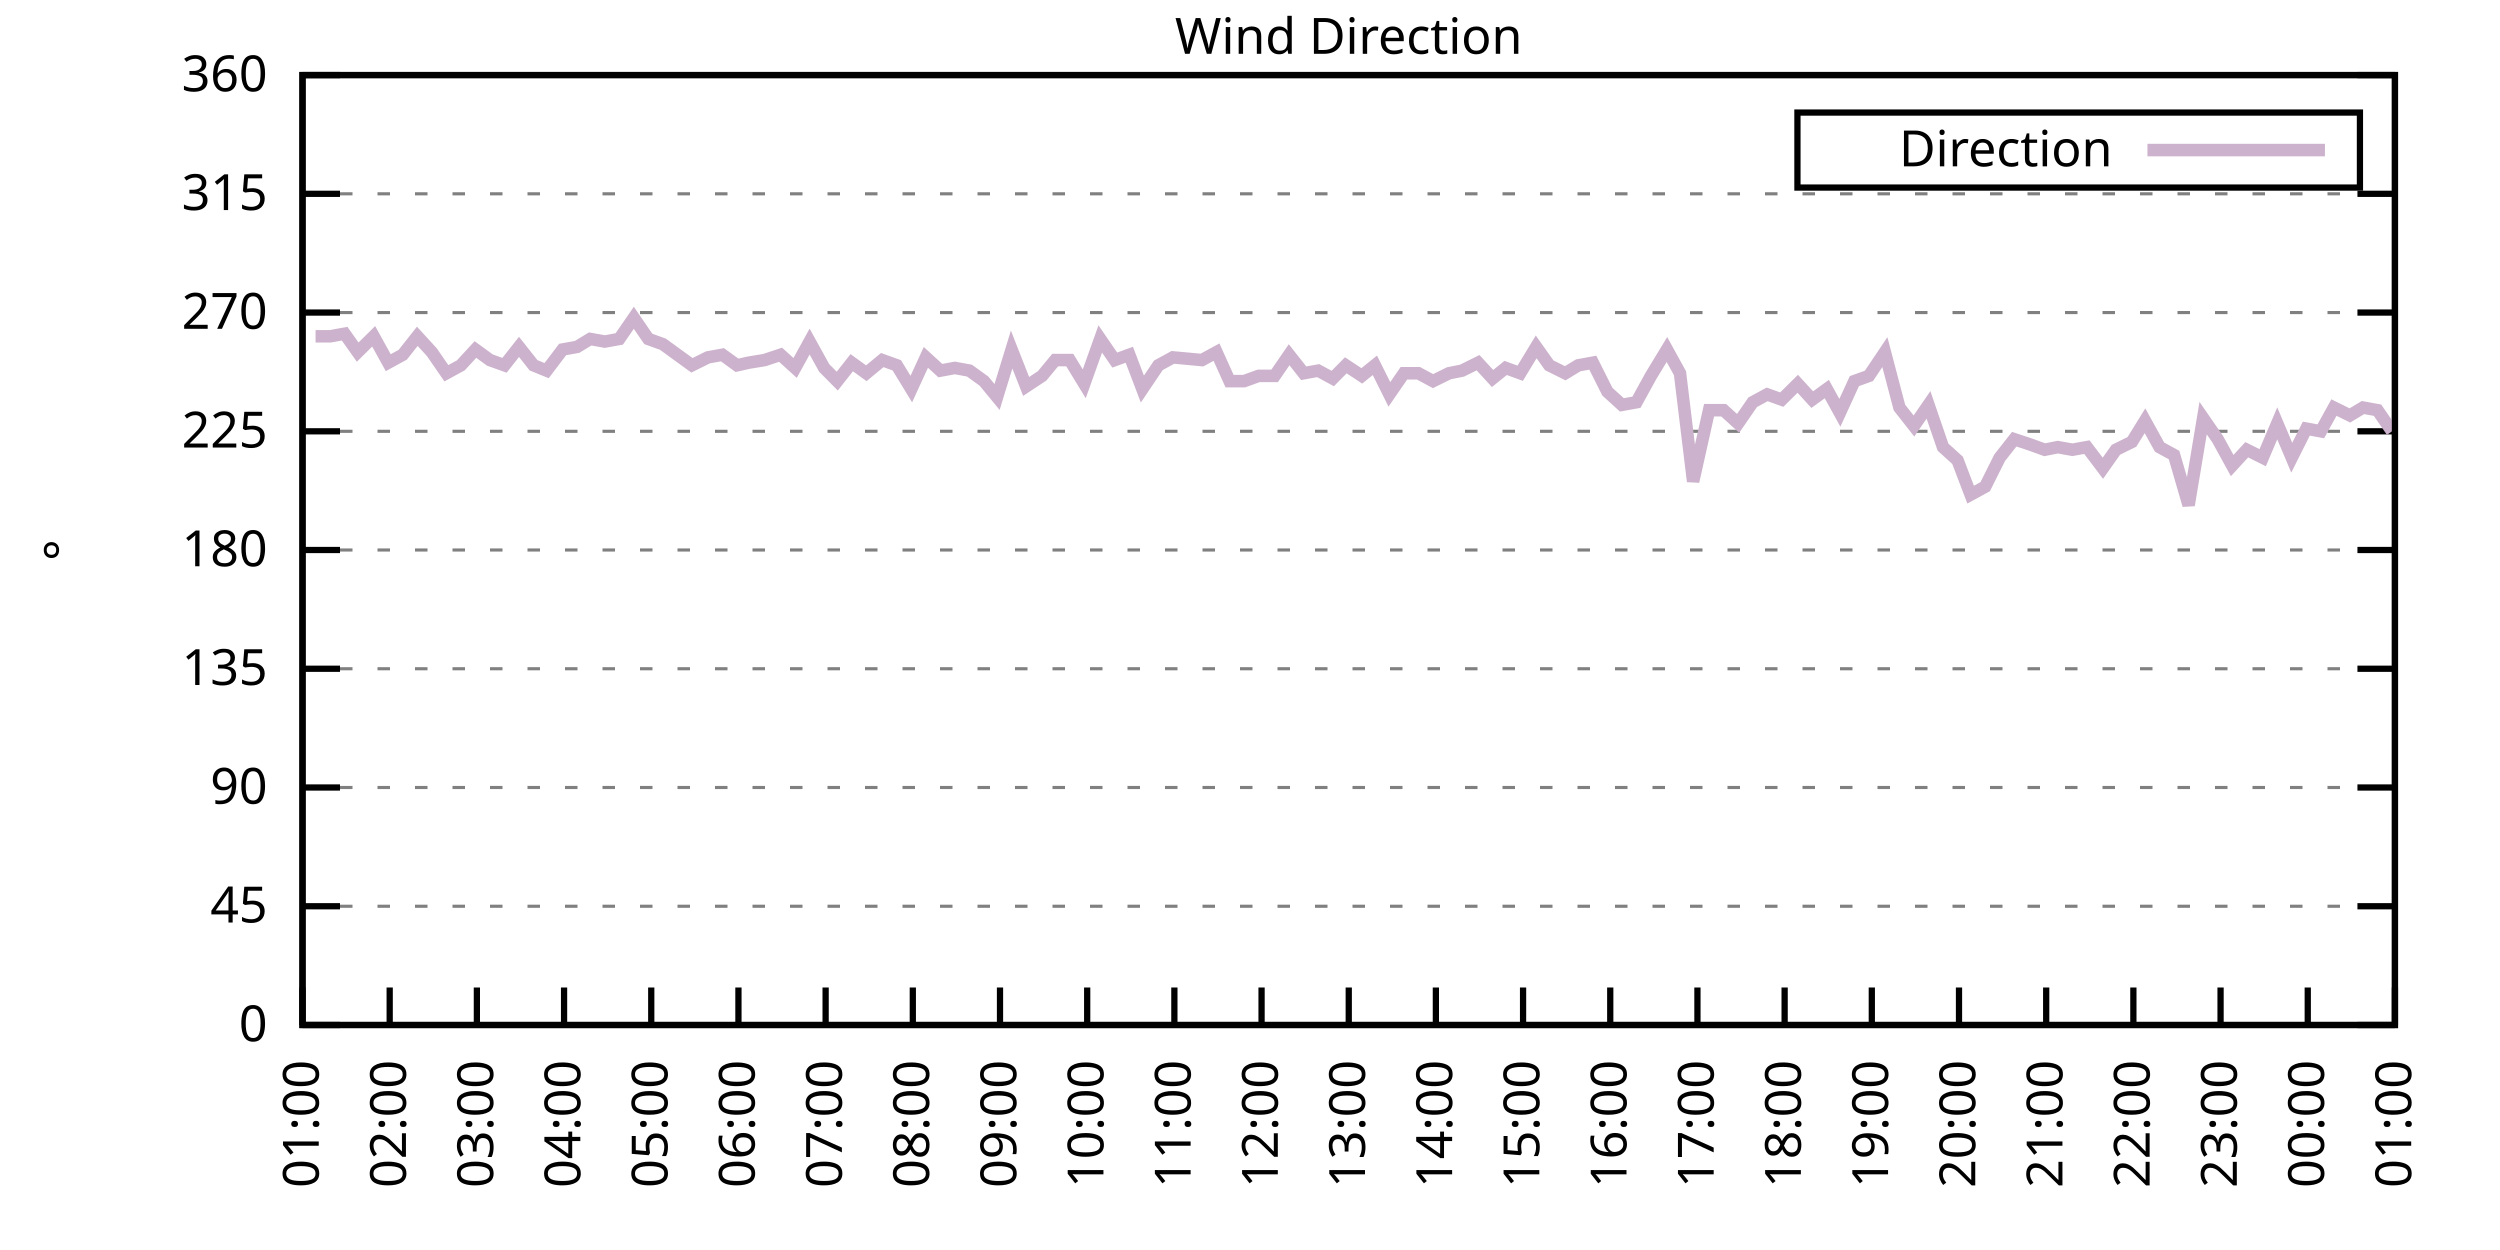
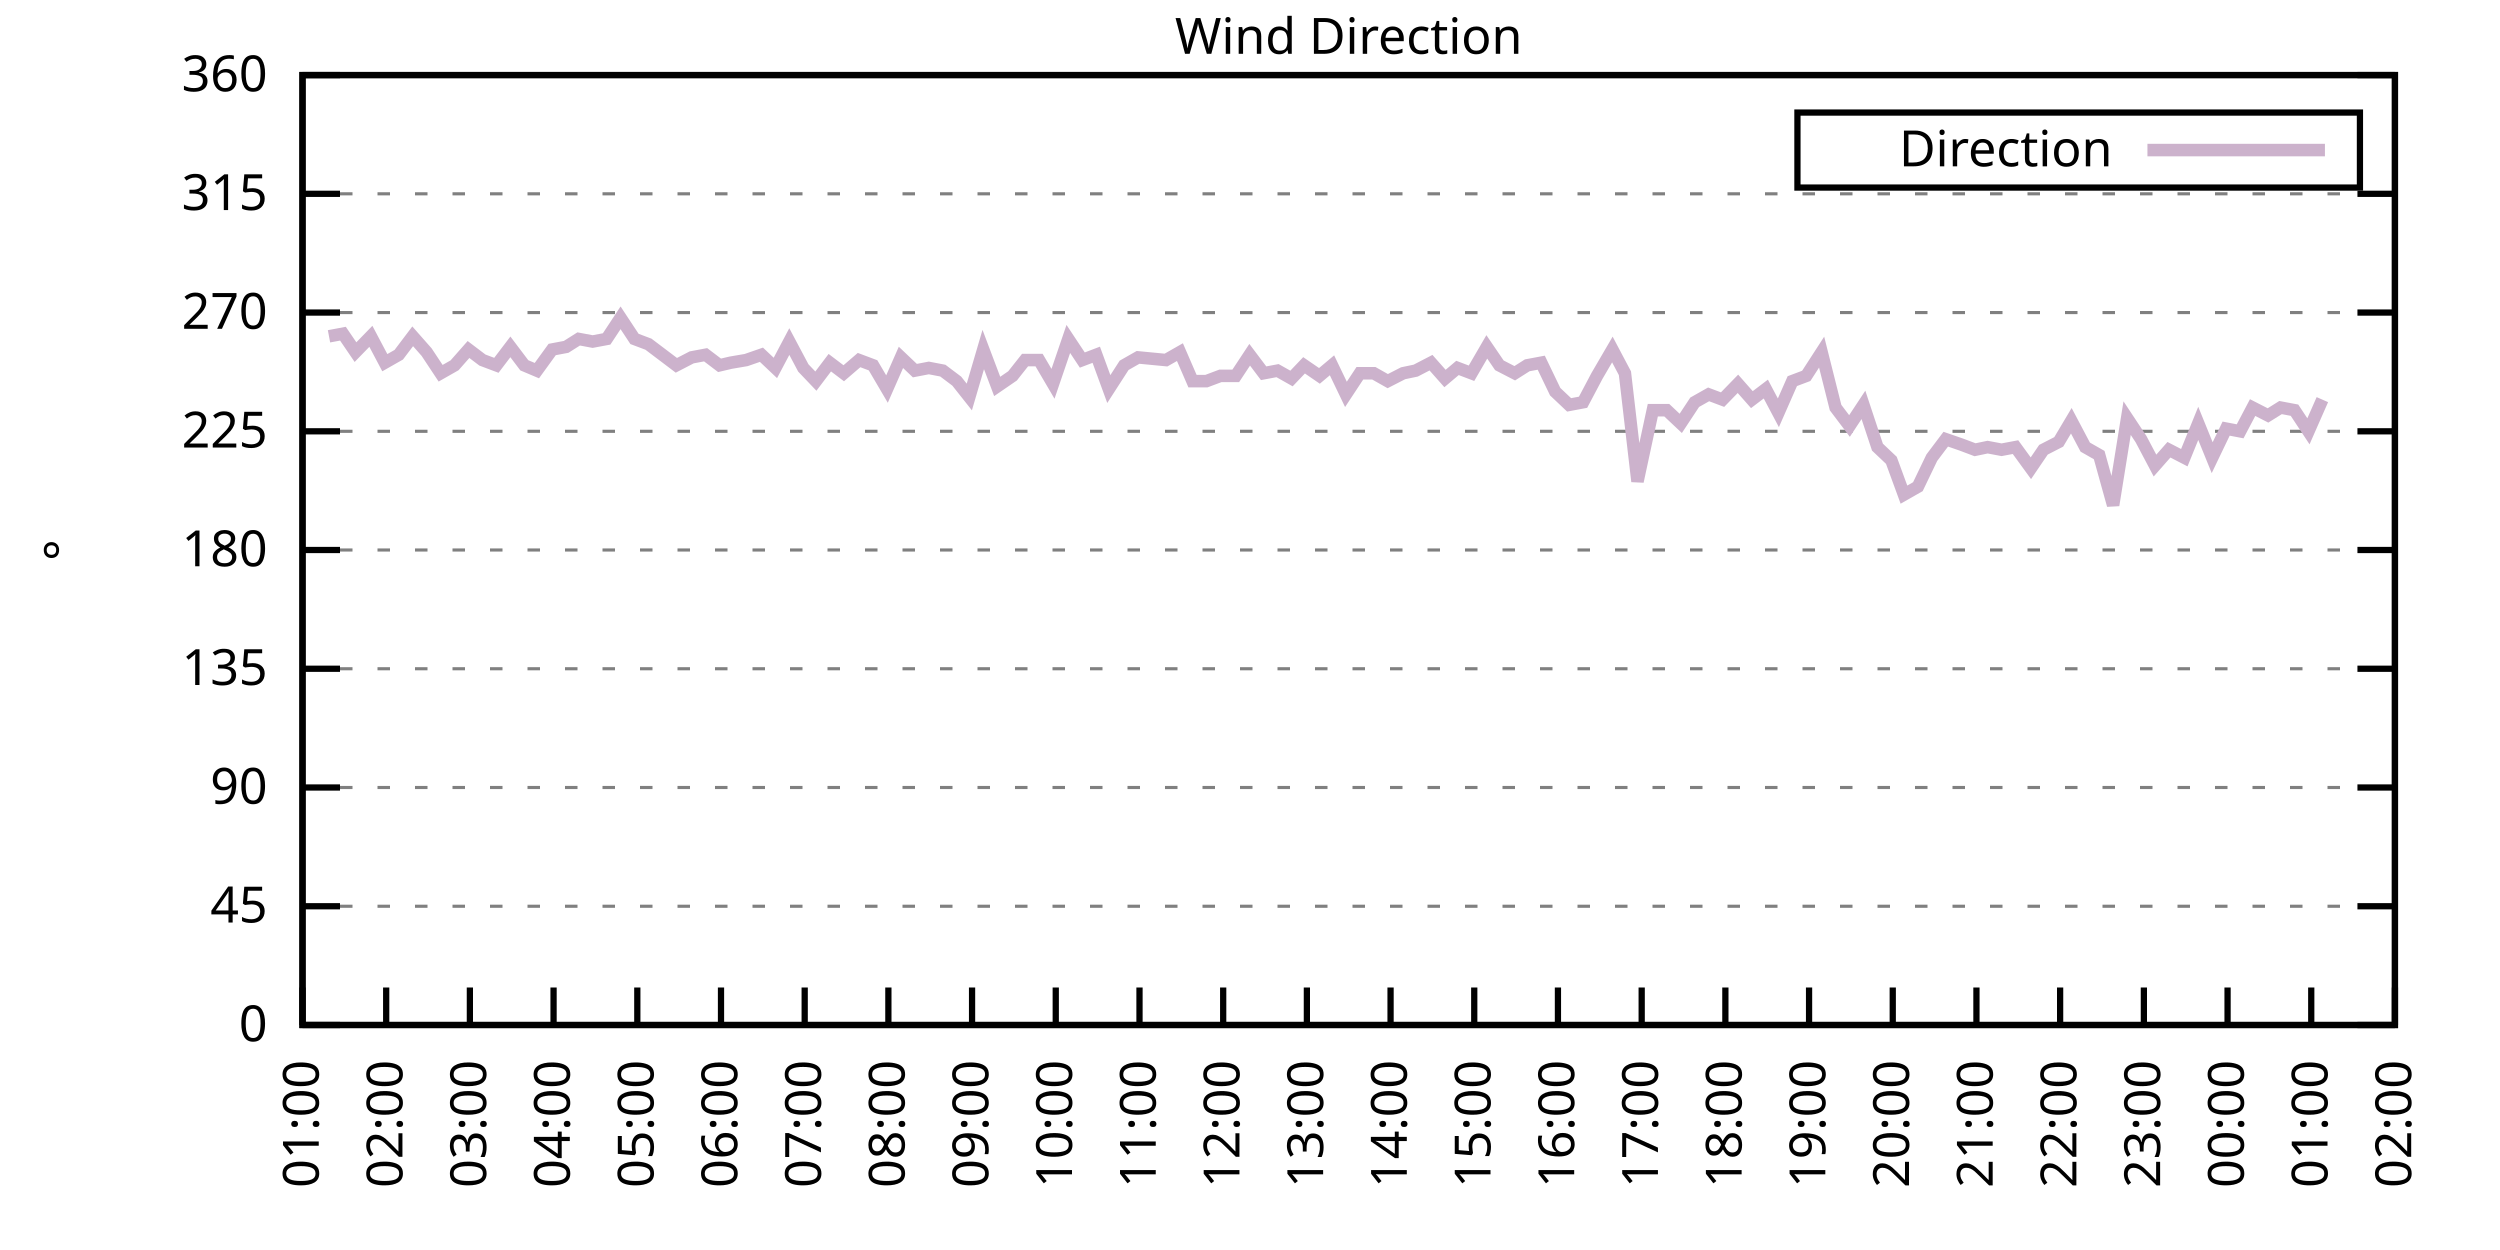
<svg xmlns="http://www.w3.org/2000/svg" xmlns:xlink="http://www.w3.org/1999/xlink" width="400" height="200" viewBox="0 0 400 200">
  <g id="gnuplot_canvas">
    <rect x="0" y="0" width="400" height="200" fill="none" />
    <defs>
      <circle id="gpDot" r="0.5" stroke-width="0.5" stroke="currentColor" />
      <path id="gpPt0" stroke-width="0.333" stroke="currentColor" d="M-1,0 h2 M0,-1 v2" />
      <path id="gpPt1" stroke-width="0.333" stroke="currentColor" d="M-1,-1 L1,1 M1,-1 L-1,1" />
      <path id="gpPt2" stroke-width="0.333" stroke="currentColor" d="M-1,0 L1,0 M0,-1 L0,1 M-1,-1 L1,1 M-1,1 L1,-1" />
      <rect id="gpPt3" stroke-width="0.333" stroke="currentColor" x="-1" y="-1" width="2" height="2" />
      <rect id="gpPt4" stroke-width="0.333" stroke="currentColor" fill="currentColor" x="-1" y="-1" width="2" height="2" />
      <circle id="gpPt5" stroke-width="0.333" stroke="currentColor" cx="0" cy="0" r="1" />
      <use xlink:href="#gpPt5" id="gpPt6" fill="currentColor" stroke="none" />
      <path id="gpPt7" stroke-width="0.333" stroke="currentColor" d="M0,-1.33 L-1.33,0.67 L1.33,0.67 z" />
      <use xlink:href="#gpPt7" id="gpPt8" fill="currentColor" stroke="none" />
      <use xlink:href="#gpPt7" id="gpPt9" stroke="currentColor" transform="rotate(180)" />
      <use xlink:href="#gpPt9" id="gpPt10" fill="currentColor" stroke="none" />
      <use xlink:href="#gpPt3" id="gpPt11" stroke="currentColor" transform="rotate(45)" />
      <use xlink:href="#gpPt11" id="gpPt12" fill="currentColor" stroke="none" />
      <path id="gpPt13" stroke-width="0.333" stroke="currentColor" d="M0,1.330 L1.265,0.411 L0.782,-1.067 L-0.782,-1.076 L-1.265,0.411 z" />
      <use xlink:href="#gpPt13" id="gpPt14" fill="currentColor" stroke="none" />
      <filter id="textbox" filterUnits="objectBoundingBox" x="0" y="0" height="1" width="1">
        <feFlood flood-color="white" flood-opacity="1" result="bgnd" />
        <feComposite in="SourceGraphic" in2="bgnd" operator="atop" />
      </filter>
      <filter id="greybox" filterUnits="objectBoundingBox" x="0" y="0" height="1" width="1">
        <feFlood flood-color="lightgrey" flood-opacity="1" result="grey" />
        <feComposite in="SourceGraphic" in2="grey" operator="atop" />
      </filter>
    </defs>
    <g fill="none" color="white" stroke="currentColor" stroke-width="1.00" stroke-linecap="butt" stroke-linejoin="miter">
</g>
    <g fill="none" color="black" stroke="currentColor" stroke-width="1.00" stroke-linecap="butt" stroke-linejoin="miter">
      <g stroke="none" shape-rendering="crispEdges">
        <polygon fill="rgb(255, 255, 255)" points="48.40,164.00 383.18,164.00 383.18,12.02 48.40,12.02 " />
      </g>
    </g>
    <g fill="none" color="black" stroke="currentColor" stroke-width="1.00" stroke-linecap="butt" stroke-linejoin="miter">
</g>
    <g fill="none" color="black" stroke="black" stroke-width="0.50" stroke-linecap="butt" stroke-linejoin="miter">
</g>
    <g fill="none" color="gray" stroke="currentColor" stroke-width="0.50" stroke-linecap="butt" stroke-linejoin="miter">
      <path stroke="gray" stroke-dasharray="2,4" class="gridline" d="M48.40,164.00 L383.19,164.00  " />
    </g>
    <g fill="none" color="gray" stroke="gray" stroke-width="1.00" stroke-linecap="butt" stroke-linejoin="miter">
</g>
    <g fill="none" color="black" stroke="currentColor" stroke-width="1.00" stroke-linecap="butt" stroke-linejoin="miter">
      <path stroke="black" d="M48.40,164.00 L54.40,164.00 M383.19,164.00 L377.19,164.00  " />
      <g transform="translate(42.80,166.60)" stroke="none" fill="black" font-family="Sans" font-size="8.00" text-anchor="end">
        <text>
          <tspan font-family="Sans"> 0</tspan>
        </text>
      </g>
    </g>
    <g fill="none" color="black" stroke="currentColor" stroke-width="1.00" stroke-linecap="butt" stroke-linejoin="miter">
</g>
    <g fill="none" color="black" stroke="black" stroke-width="0.50" stroke-linecap="butt" stroke-linejoin="miter">
</g>
    <g fill="none" color="gray" stroke="currentColor" stroke-width="0.50" stroke-linecap="butt" stroke-linejoin="miter">
      <path stroke="gray" stroke-dasharray="2,4" class="gridline" d="M48.40,145.00 L383.19,145.00  " />
    </g>
    <g fill="none" color="gray" stroke="gray" stroke-width="1.00" stroke-linecap="butt" stroke-linejoin="miter">
</g>
    <g fill="none" color="black" stroke="currentColor" stroke-width="1.00" stroke-linecap="butt" stroke-linejoin="miter">
      <path stroke="black" d="M48.40,145.00 L54.40,145.00 M383.19,145.00 L377.19,145.00  " />
      <g transform="translate(42.80,147.60)" stroke="none" fill="black" font-family="Sans" font-size="8.00" text-anchor="end">
        <text>
          <tspan font-family="Sans"> 45</tspan>
        </text>
      </g>
    </g>
    <g fill="none" color="black" stroke="currentColor" stroke-width="1.00" stroke-linecap="butt" stroke-linejoin="miter">
</g>
    <g fill="none" color="black" stroke="black" stroke-width="0.50" stroke-linecap="butt" stroke-linejoin="miter">
</g>
    <g fill="none" color="gray" stroke="currentColor" stroke-width="0.50" stroke-linecap="butt" stroke-linejoin="miter">
      <path stroke="gray" stroke-dasharray="2,4" class="gridline" d="M48.40,126.00 L383.19,126.00  " />
    </g>
    <g fill="none" color="gray" stroke="gray" stroke-width="1.00" stroke-linecap="butt" stroke-linejoin="miter">
</g>
    <g fill="none" color="black" stroke="currentColor" stroke-width="1.00" stroke-linecap="butt" stroke-linejoin="miter">
      <path stroke="black" d="M48.40,126.00 L54.40,126.00 M383.19,126.00 L377.19,126.00  " />
      <g transform="translate(42.80,128.60)" stroke="none" fill="black" font-family="Sans" font-size="8.00" text-anchor="end">
        <text>
          <tspan font-family="Sans"> 90</tspan>
        </text>
      </g>
    </g>
    <g fill="none" color="black" stroke="currentColor" stroke-width="1.00" stroke-linecap="butt" stroke-linejoin="miter">
</g>
    <g fill="none" color="black" stroke="black" stroke-width="0.50" stroke-linecap="butt" stroke-linejoin="miter">
</g>
    <g fill="none" color="gray" stroke="currentColor" stroke-width="0.50" stroke-linecap="butt" stroke-linejoin="miter">
      <path stroke="gray" stroke-dasharray="2,4" class="gridline" d="M48.40,107.00 L383.19,107.00  " />
    </g>
    <g fill="none" color="gray" stroke="gray" stroke-width="1.00" stroke-linecap="butt" stroke-linejoin="miter">
</g>
    <g fill="none" color="black" stroke="currentColor" stroke-width="1.00" stroke-linecap="butt" stroke-linejoin="miter">
      <path stroke="black" d="M48.40,107.00 L54.40,107.00 M383.19,107.00 L377.19,107.00  " />
      <g transform="translate(42.80,109.60)" stroke="none" fill="black" font-family="Sans" font-size="8.00" text-anchor="end">
        <text>
          <tspan font-family="Sans"> 135</tspan>
        </text>
      </g>
    </g>
    <g fill="none" color="black" stroke="currentColor" stroke-width="1.00" stroke-linecap="butt" stroke-linejoin="miter">
</g>
    <g fill="none" color="black" stroke="black" stroke-width="0.50" stroke-linecap="butt" stroke-linejoin="miter">
</g>
    <g fill="none" color="gray" stroke="currentColor" stroke-width="0.50" stroke-linecap="butt" stroke-linejoin="miter">
      <path stroke="gray" stroke-dasharray="2,4" class="gridline" d="M48.40,88.00 L383.19,88.00  " />
    </g>
    <g fill="none" color="gray" stroke="gray" stroke-width="1.00" stroke-linecap="butt" stroke-linejoin="miter">
</g>
    <g fill="none" color="black" stroke="currentColor" stroke-width="1.00" stroke-linecap="butt" stroke-linejoin="miter">
      <path stroke="black" d="M48.40,88.00 L54.40,88.00 M383.19,88.00 L377.19,88.00  " />
      <g transform="translate(42.80,90.60)" stroke="none" fill="black" font-family="Sans" font-size="8.00" text-anchor="end">
        <text>
          <tspan font-family="Sans"> 180</tspan>
        </text>
      </g>
    </g>
    <g fill="none" color="black" stroke="currentColor" stroke-width="1.00" stroke-linecap="butt" stroke-linejoin="miter">
</g>
    <g fill="none" color="black" stroke="black" stroke-width="0.50" stroke-linecap="butt" stroke-linejoin="miter">
</g>
    <g fill="none" color="gray" stroke="currentColor" stroke-width="0.50" stroke-linecap="butt" stroke-linejoin="miter">
      <path stroke="gray" stroke-dasharray="2,4" class="gridline" d="M48.40,69.01 L383.19,69.01  " />
    </g>
    <g fill="none" color="gray" stroke="gray" stroke-width="1.00" stroke-linecap="butt" stroke-linejoin="miter">
</g>
    <g fill="none" color="black" stroke="currentColor" stroke-width="1.00" stroke-linecap="butt" stroke-linejoin="miter">
      <path stroke="black" d="M48.40,69.01 L54.40,69.01 M383.19,69.01 L377.19,69.01  " />
      <g transform="translate(42.80,71.61)" stroke="none" fill="black" font-family="Sans" font-size="8.00" text-anchor="end">
        <text>
          <tspan font-family="Sans"> 225</tspan>
        </text>
      </g>
    </g>
    <g fill="none" color="black" stroke="currentColor" stroke-width="1.00" stroke-linecap="butt" stroke-linejoin="miter">
</g>
    <g fill="none" color="black" stroke="black" stroke-width="0.50" stroke-linecap="butt" stroke-linejoin="miter">
</g>
    <g fill="none" color="gray" stroke="currentColor" stroke-width="0.50" stroke-linecap="butt" stroke-linejoin="miter">
      <path stroke="gray" stroke-dasharray="2,4" class="gridline" d="M48.40,50.01 L383.19,50.01  " />
    </g>
    <g fill="none" color="gray" stroke="gray" stroke-width="1.00" stroke-linecap="butt" stroke-linejoin="miter">
</g>
    <g fill="none" color="black" stroke="currentColor" stroke-width="1.00" stroke-linecap="butt" stroke-linejoin="miter">
      <path stroke="black" d="M48.40,50.01 L54.40,50.01 M383.19,50.01 L377.19,50.01  " />
      <g transform="translate(42.80,52.61)" stroke="none" fill="black" font-family="Sans" font-size="8.00" text-anchor="end">
        <text>
          <tspan font-family="Sans"> 270</tspan>
        </text>
      </g>
    </g>
    <g fill="none" color="black" stroke="currentColor" stroke-width="1.00" stroke-linecap="butt" stroke-linejoin="miter">
</g>
    <g fill="none" color="black" stroke="black" stroke-width="0.50" stroke-linecap="butt" stroke-linejoin="miter">
</g>
    <g fill="none" color="gray" stroke="currentColor" stroke-width="0.50" stroke-linecap="butt" stroke-linejoin="miter">
      <path stroke="gray" stroke-dasharray="2,4" class="gridline" d="M48.40,31.01 L383.19,31.01  " />
    </g>
    <g fill="none" color="gray" stroke="gray" stroke-width="1.00" stroke-linecap="butt" stroke-linejoin="miter">
</g>
    <g fill="none" color="black" stroke="currentColor" stroke-width="1.00" stroke-linecap="butt" stroke-linejoin="miter">
      <path stroke="black" d="M48.40,31.01 L54.40,31.01 M383.19,31.01 L377.19,31.01  " />
      <g transform="translate(42.80,33.61)" stroke="none" fill="black" font-family="Sans" font-size="8.00" text-anchor="end">
        <text>
          <tspan font-family="Sans"> 315</tspan>
        </text>
      </g>
    </g>
    <g fill="none" color="black" stroke="currentColor" stroke-width="1.00" stroke-linecap="butt" stroke-linejoin="miter">
</g>
    <g fill="none" color="black" stroke="black" stroke-width="0.50" stroke-linecap="butt" stroke-linejoin="miter">
</g>
    <g fill="none" color="gray" stroke="currentColor" stroke-width="0.50" stroke-linecap="butt" stroke-linejoin="miter">
      <path stroke="gray" stroke-dasharray="2,4" class="gridline" d="M48.40,12.01 L383.19,12.01  " />
    </g>
    <g fill="none" color="gray" stroke="gray" stroke-width="1.00" stroke-linecap="butt" stroke-linejoin="miter">
</g>
    <g fill="none" color="black" stroke="currentColor" stroke-width="1.00" stroke-linecap="butt" stroke-linejoin="miter">
      <path stroke="black" d="M48.40,12.01 L54.40,12.01 M383.19,12.01 L377.19,12.01  " />
      <g transform="translate(42.80,14.61)" stroke="none" fill="black" font-family="Sans" font-size="8.00" text-anchor="end">
        <text>
          <tspan font-family="Sans"> 360</tspan>
        </text>
      </g>
    </g>
    <g fill="none" color="black" stroke="currentColor" stroke-width="1.00" stroke-linecap="butt" stroke-linejoin="miter">
      <path stroke="black" d="M48.40,164.00 L48.40,158.00  " />
      <g transform="translate(51.00,169.60) rotate(270.00)" stroke="none" fill="black" font-family="Sans" font-size="8.00" text-anchor="end">
        <text>
          <tspan font-family="Sans">01:00</tspan>
        </text>
      </g>
    </g>
    <g fill="none" color="black" stroke="currentColor" stroke-width="1.00" stroke-linecap="butt" stroke-linejoin="miter">
-       <path stroke="black" d="M62.35,164.00 L62.35,158.00  " />
-       <g transform="translate(64.95,169.60) rotate(270.00)" stroke="none" fill="black" font-family="Sans" font-size="8.00" text-anchor="end">
+       <path stroke="black" d="M61.79,164.00 L61.79,158.00  " />
+       <g transform="translate(64.39,169.60) rotate(270.00)" stroke="none" fill="black" font-family="Sans" font-size="8.00" text-anchor="end">
        <text>
          <tspan font-family="Sans">02:00</tspan>
        </text>
      </g>
    </g>
    <g fill="none" color="black" stroke="currentColor" stroke-width="1.00" stroke-linecap="butt" stroke-linejoin="miter">
-       <path stroke="black" d="M76.30,164.00 L76.30,158.00  " />
-       <g transform="translate(78.90,169.60) rotate(270.00)" stroke="none" fill="black" font-family="Sans" font-size="8.00" text-anchor="end">
+       <path stroke="black" d="M75.18,164.00 L75.18,158.00  " />
+       <g transform="translate(77.78,169.60) rotate(270.00)" stroke="none" fill="black" font-family="Sans" font-size="8.00" text-anchor="end">
        <text>
          <tspan font-family="Sans">03:00</tspan>
        </text>
      </g>
    </g>
    <g fill="none" color="black" stroke="currentColor" stroke-width="1.00" stroke-linecap="butt" stroke-linejoin="miter">
-       <path stroke="black" d="M90.25,164.00 L90.25,158.00  " />
-       <g transform="translate(92.85,169.60) rotate(270.00)" stroke="none" fill="black" font-family="Sans" font-size="8.00" text-anchor="end">
+       <path stroke="black" d="M88.57,164.00 L88.57,158.00  " />
+       <g transform="translate(91.17,169.60) rotate(270.00)" stroke="none" fill="black" font-family="Sans" font-size="8.00" text-anchor="end">
        <text>
          <tspan font-family="Sans">04:00</tspan>
        </text>
      </g>
    </g>
    <g fill="none" color="black" stroke="currentColor" stroke-width="1.00" stroke-linecap="butt" stroke-linejoin="miter">
-       <path stroke="black" d="M104.20,164.00 L104.20,158.00  " />
-       <g transform="translate(106.80,169.60) rotate(270.00)" stroke="none" fill="black" font-family="Sans" font-size="8.00" text-anchor="end">
+       <path stroke="black" d="M101.97,164.00 L101.97,158.00  " />
+       <g transform="translate(104.57,169.60) rotate(270.00)" stroke="none" fill="black" font-family="Sans" font-size="8.00" text-anchor="end">
        <text>
          <tspan font-family="Sans">05:00</tspan>
        </text>
      </g>
    </g>
    <g fill="none" color="black" stroke="currentColor" stroke-width="1.00" stroke-linecap="butt" stroke-linejoin="miter">
-       <path stroke="black" d="M118.15,164.00 L118.15,158.00  " />
-       <g transform="translate(120.75,169.60) rotate(270.00)" stroke="none" fill="black" font-family="Sans" font-size="8.00" text-anchor="end">
+       <path stroke="black" d="M115.36,164.00 L115.36,158.00  " />
+       <g transform="translate(117.96,169.60) rotate(270.00)" stroke="none" fill="black" font-family="Sans" font-size="8.00" text-anchor="end">
        <text>
          <tspan font-family="Sans">06:00</tspan>
        </text>
      </g>
    </g>
    <g fill="none" color="black" stroke="currentColor" stroke-width="1.00" stroke-linecap="butt" stroke-linejoin="miter">
-       <path stroke="black" d="M132.10,164.00 L132.10,158.00  " />
-       <g transform="translate(134.70,169.60) rotate(270.00)" stroke="none" fill="black" font-family="Sans" font-size="8.00" text-anchor="end">
+       <path stroke="black" d="M128.75,164.00 L128.75,158.00  " />
+       <g transform="translate(131.35,169.60) rotate(270.00)" stroke="none" fill="black" font-family="Sans" font-size="8.00" text-anchor="end">
        <text>
          <tspan font-family="Sans">07:00</tspan>
        </text>
      </g>
    </g>
    <g fill="none" color="black" stroke="currentColor" stroke-width="1.00" stroke-linecap="butt" stroke-linejoin="miter">
-       <path stroke="black" d="M146.05,164.00 L146.05,158.00  " />
-       <g transform="translate(148.65,169.60) rotate(270.00)" stroke="none" fill="black" font-family="Sans" font-size="8.00" text-anchor="end">
+       <path stroke="black" d="M142.14,164.00 L142.14,158.00  " />
+       <g transform="translate(144.74,169.60) rotate(270.00)" stroke="none" fill="black" font-family="Sans" font-size="8.00" text-anchor="end">
        <text>
          <tspan font-family="Sans">08:00</tspan>
        </text>
      </g>
    </g>
    <g fill="none" color="black" stroke="currentColor" stroke-width="1.00" stroke-linecap="butt" stroke-linejoin="miter">
-       <path stroke="black" d="M160.00,164.00 L160.00,158.00  " />
-       <g transform="translate(162.60,169.60) rotate(270.00)" stroke="none" fill="black" font-family="Sans" font-size="8.00" text-anchor="end">
+       <path stroke="black" d="M155.53,164.00 L155.53,158.00  " />
+       <g transform="translate(158.13,169.60) rotate(270.00)" stroke="none" fill="black" font-family="Sans" font-size="8.00" text-anchor="end">
        <text>
          <tspan font-family="Sans">09:00</tspan>
        </text>
      </g>
    </g>
    <g fill="none" color="black" stroke="currentColor" stroke-width="1.00" stroke-linecap="butt" stroke-linejoin="miter">
-       <path stroke="black" d="M173.95,164.00 L173.95,158.00  " />
-       <g transform="translate(176.55,169.60) rotate(270.00)" stroke="none" fill="black" font-family="Sans" font-size="8.00" text-anchor="end">
+       <path stroke="black" d="M168.92,164.00 L168.92,158.00  " />
+       <g transform="translate(171.52,169.60) rotate(270.00)" stroke="none" fill="black" font-family="Sans" font-size="8.00" text-anchor="end">
        <text>
          <tspan font-family="Sans">10:00</tspan>
        </text>
      </g>
    </g>
    <g fill="none" color="black" stroke="currentColor" stroke-width="1.00" stroke-linecap="butt" stroke-linejoin="miter">
-       <path stroke="black" d="M187.90,164.00 L187.90,158.00  " />
-       <g transform="translate(190.50,169.60) rotate(270.00)" stroke="none" fill="black" font-family="Sans" font-size="8.00" text-anchor="end">
+       <path stroke="black" d="M182.32,164.00 L182.32,158.00  " />
+       <g transform="translate(184.92,169.60) rotate(270.00)" stroke="none" fill="black" font-family="Sans" font-size="8.00" text-anchor="end">
        <text>
          <tspan font-family="Sans">11:00</tspan>
        </text>
      </g>
    </g>
    <g fill="none" color="black" stroke="currentColor" stroke-width="1.00" stroke-linecap="butt" stroke-linejoin="miter">
-       <path stroke="black" d="M201.85,164.00 L201.85,158.00  " />
-       <g transform="translate(204.45,169.60) rotate(270.00)" stroke="none" fill="black" font-family="Sans" font-size="8.00" text-anchor="end">
+       <path stroke="black" d="M195.71,164.00 L195.71,158.00  " />
+       <g transform="translate(198.31,169.60) rotate(270.00)" stroke="none" fill="black" font-family="Sans" font-size="8.00" text-anchor="end">
        <text>
          <tspan font-family="Sans">12:00</tspan>
        </text>
      </g>
    </g>
    <g fill="none" color="black" stroke="currentColor" stroke-width="1.00" stroke-linecap="butt" stroke-linejoin="miter">
-       <path stroke="black" d="M215.80,164.00 L215.80,158.00  " />
-       <g transform="translate(218.40,169.60) rotate(270.00)" stroke="none" fill="black" font-family="Sans" font-size="8.00" text-anchor="end">
+       <path stroke="black" d="M209.10,164.00 L209.10,158.00  " />
+       <g transform="translate(211.70,169.60) rotate(270.00)" stroke="none" fill="black" font-family="Sans" font-size="8.00" text-anchor="end">
        <text>
          <tspan font-family="Sans">13:00</tspan>
        </text>
      </g>
    </g>
    <g fill="none" color="black" stroke="currentColor" stroke-width="1.00" stroke-linecap="butt" stroke-linejoin="miter">
-       <path stroke="black" d="M229.74,164.00 L229.74,158.00  " />
-       <g transform="translate(232.34,169.60) rotate(270.00)" stroke="none" fill="black" font-family="Sans" font-size="8.00" text-anchor="end">
+       <path stroke="black" d="M222.49,164.00 L222.49,158.00  " />
+       <g transform="translate(225.09,169.60) rotate(270.00)" stroke="none" fill="black" font-family="Sans" font-size="8.00" text-anchor="end">
        <text>
          <tspan font-family="Sans">14:00</tspan>
        </text>
      </g>
    </g>
    <g fill="none" color="black" stroke="currentColor" stroke-width="1.00" stroke-linecap="butt" stroke-linejoin="miter">
-       <path stroke="black" d="M243.69,164.00 L243.69,158.00  " />
-       <g transform="translate(246.29,169.60) rotate(270.00)" stroke="none" fill="black" font-family="Sans" font-size="8.00" text-anchor="end">
+       <path stroke="black" d="M235.88,164.00 L235.88,158.00  " />
+       <g transform="translate(238.48,169.60) rotate(270.00)" stroke="none" fill="black" font-family="Sans" font-size="8.00" text-anchor="end">
        <text>
          <tspan font-family="Sans">15:00</tspan>
        </text>
      </g>
    </g>
    <g fill="none" color="black" stroke="currentColor" stroke-width="1.00" stroke-linecap="butt" stroke-linejoin="miter">
-       <path stroke="black" d="M257.64,164.00 L257.64,158.00  " />
-       <g transform="translate(260.24,169.60) rotate(270.00)" stroke="none" fill="black" font-family="Sans" font-size="8.00" text-anchor="end">
+       <path stroke="black" d="M249.27,164.00 L249.27,158.00  " />
+       <g transform="translate(251.87,169.60) rotate(270.00)" stroke="none" fill="black" font-family="Sans" font-size="8.00" text-anchor="end">
        <text>
          <tspan font-family="Sans">16:00</tspan>
        </text>
      </g>
    </g>
    <g fill="none" color="black" stroke="currentColor" stroke-width="1.00" stroke-linecap="butt" stroke-linejoin="miter">
-       <path stroke="black" d="M271.59,164.00 L271.59,158.00  " />
-       <g transform="translate(274.19,169.60) rotate(270.00)" stroke="none" fill="black" font-family="Sans" font-size="8.00" text-anchor="end">
+       <path stroke="black" d="M262.67,164.00 L262.67,158.00  " />
+       <g transform="translate(265.27,169.60) rotate(270.00)" stroke="none" fill="black" font-family="Sans" font-size="8.00" text-anchor="end">
        <text>
          <tspan font-family="Sans">17:00</tspan>
        </text>
      </g>
    </g>
    <g fill="none" color="black" stroke="currentColor" stroke-width="1.00" stroke-linecap="butt" stroke-linejoin="miter">
-       <path stroke="black" d="M285.54,164.00 L285.54,158.00  " />
-       <g transform="translate(288.14,169.60) rotate(270.00)" stroke="none" fill="black" font-family="Sans" font-size="8.00" text-anchor="end">
+       <path stroke="black" d="M276.06,164.00 L276.06,158.00  " />
+       <g transform="translate(278.66,169.60) rotate(270.00)" stroke="none" fill="black" font-family="Sans" font-size="8.00" text-anchor="end">
        <text>
          <tspan font-family="Sans">18:00</tspan>
        </text>
      </g>
    </g>
    <g fill="none" color="black" stroke="currentColor" stroke-width="1.00" stroke-linecap="butt" stroke-linejoin="miter">
-       <path stroke="black" d="M299.49,164.00 L299.49,158.00  " />
-       <g transform="translate(302.09,169.60) rotate(270.00)" stroke="none" fill="black" font-family="Sans" font-size="8.00" text-anchor="end">
+       <path stroke="black" d="M289.45,164.00 L289.45,158.00  " />
+       <g transform="translate(292.05,169.60) rotate(270.00)" stroke="none" fill="black" font-family="Sans" font-size="8.00" text-anchor="end">
        <text>
          <tspan font-family="Sans">19:00</tspan>
        </text>
      </g>
    </g>
    <g fill="none" color="black" stroke="currentColor" stroke-width="1.00" stroke-linecap="butt" stroke-linejoin="miter">
-       <path stroke="black" d="M313.44,164.00 L313.44,158.00  " />
-       <g transform="translate(316.04,169.60) rotate(270.00)" stroke="none" fill="black" font-family="Sans" font-size="8.00" text-anchor="end">
+       <path stroke="black" d="M302.84,164.00 L302.84,158.00  " />
+       <g transform="translate(305.44,169.60) rotate(270.00)" stroke="none" fill="black" font-family="Sans" font-size="8.00" text-anchor="end">
        <text>
          <tspan font-family="Sans">20:00</tspan>
        </text>
      </g>
    </g>
    <g fill="none" color="black" stroke="currentColor" stroke-width="1.00" stroke-linecap="butt" stroke-linejoin="miter">
-       <path stroke="black" d="M327.39,164.00 L327.39,158.00  " />
-       <g transform="translate(329.99,169.60) rotate(270.00)" stroke="none" fill="black" font-family="Sans" font-size="8.00" text-anchor="end">
+       <path stroke="black" d="M316.23,164.00 L316.23,158.00  " />
+       <g transform="translate(318.83,169.60) rotate(270.00)" stroke="none" fill="black" font-family="Sans" font-size="8.00" text-anchor="end">
        <text>
          <tspan font-family="Sans">21:00</tspan>
        </text>
      </g>
    </g>
    <g fill="none" color="black" stroke="currentColor" stroke-width="1.00" stroke-linecap="butt" stroke-linejoin="miter">
-       <path stroke="black" d="M341.34,164.00 L341.34,158.00  " />
-       <g transform="translate(343.94,169.60) rotate(270.00)" stroke="none" fill="black" font-family="Sans" font-size="8.00" text-anchor="end">
+       <path stroke="black" d="M329.62,164.00 L329.62,158.00  " />
+       <g transform="translate(332.22,169.60) rotate(270.00)" stroke="none" fill="black" font-family="Sans" font-size="8.00" text-anchor="end">
        <text>
          <tspan font-family="Sans">22:00</tspan>
        </text>
      </g>
    </g>
    <g fill="none" color="black" stroke="currentColor" stroke-width="1.00" stroke-linecap="butt" stroke-linejoin="miter">
-       <path stroke="black" d="M355.29,164.00 L355.29,158.00  " />
-       <g transform="translate(357.89,169.60) rotate(270.00)" stroke="none" fill="black" font-family="Sans" font-size="8.00" text-anchor="end">
+       <path stroke="black" d="M343.02,164.00 L343.02,158.00  " />
+       <g transform="translate(345.62,169.60) rotate(270.00)" stroke="none" fill="black" font-family="Sans" font-size="8.00" text-anchor="end">
        <text>
          <tspan font-family="Sans">23:00</tspan>
        </text>
      </g>
    </g>
    <g fill="none" color="black" stroke="currentColor" stroke-width="1.00" stroke-linecap="butt" stroke-linejoin="miter">
-       <path stroke="black" d="M369.24,164.00 L369.24,158.00  " />
-       <g transform="translate(371.84,169.60) rotate(270.00)" stroke="none" fill="black" font-family="Sans" font-size="8.00" text-anchor="end">
+       <path stroke="black" d="M356.41,164.00 L356.41,158.00  " />
+       <g transform="translate(359.01,169.60) rotate(270.00)" stroke="none" fill="black" font-family="Sans" font-size="8.00" text-anchor="end">
        <text>
          <tspan font-family="Sans">00:00</tspan>
+         </text>
+       </g>
+     </g>
+     <g fill="none" color="black" stroke="currentColor" stroke-width="1.00" stroke-linecap="butt" stroke-linejoin="miter">
+       <path stroke="black" d="M369.80,164.00 L369.80,158.00  " />
+       <g transform="translate(372.40,169.60) rotate(270.00)" stroke="none" fill="black" font-family="Sans" font-size="8.00" text-anchor="end">
+         <text>
+           <tspan font-family="Sans">01:00</tspan>
        </text>
      </g>
    </g>
    <g fill="none" color="black" stroke="currentColor" stroke-width="1.00" stroke-linecap="butt" stroke-linejoin="miter">
      <path stroke="black" d="M383.19,164.00 L383.19,158.00  " />
      <g transform="translate(385.79,169.60) rotate(270.00)" stroke="none" fill="black" font-family="Sans" font-size="8.00" text-anchor="end">
        <text>
-           <tspan font-family="Sans">01:00</tspan>
+           <tspan font-family="Sans">02:00</tspan>
        </text>
      </g>
    </g>
    <g fill="none" color="black" stroke="currentColor" stroke-width="1.00" stroke-linecap="butt" stroke-linejoin="miter">
</g>
    <g fill="none" color="black" stroke="currentColor" stroke-width="1.00" stroke-linecap="butt" stroke-linejoin="miter">
      <path stroke="black" d="M48.40,12.01 L48.40,164.00 L383.19,164.00 L383.19,12.01 L48.40,12.01 Z  " />
    </g>
    <g fill="none" color="black" stroke="currentColor" stroke-width="1.00" stroke-linecap="butt" stroke-linejoin="miter">
</g>
    <g fill="none" color="black" stroke="currentColor" stroke-width="1.00" stroke-linecap="butt" stroke-linejoin="miter">
      <path stroke="black" d="M287.59,30.01 L287.59,18.01 L377.59,18.01 L377.59,30.01 L287.59,30.01 Z  " />
    </g>
    <g id="Wind_direction_plot_1">
      <g fill="none" color="white" stroke="black" stroke-width="2.00" stroke-linecap="butt" stroke-linejoin="miter">
</g>
      <g fill="none" color="black" stroke="currentColor" stroke-width="2.00" stroke-linecap="butt" stroke-linejoin="miter">
        <g transform="translate(337.99,26.61)" stroke="none" fill="black" font-family="Sans" font-size="8.00" text-anchor="end">
          <text>
            <tspan font-family="Sans">Direction</tspan>
          </text>
        </g>
      </g>
      <g fill="none" color="black" stroke="currentColor" stroke-width="2.00" stroke-linecap="butt" stroke-linejoin="miter">
-         <path stroke="rgb(204, 178, 204)" d="M343.59,24.01 L371.99,24.01 M50.49,53.81 L52.82,53.81 L55.14,53.39 L57.23,56.34 L59.79,53.81 L62.12,58.03   L64.44,56.76 L66.77,53.81 L69.09,56.34 L71.42,59.72 L73.74,58.45 L76.07,55.92 L78.39,57.61 L80.72,58.45   L83.04,55.50 L85.37,58.45 L87.46,59.30 L90.02,55.92 L92.34,55.50 L94.43,54.23 L96.76,54.65 L99.08,54.23   L101.41,50.85 L103.73,54.23 L106.06,55.07 L110.71,58.45 L113.27,57.18 L115.59,56.76 L117.92,58.45 L119.78,58.03   L122.33,57.61 L124.89,56.76 L127.22,58.87 L129.54,54.65 L131.87,58.87 L133.96,60.98 L136.28,58.03 L138.61,59.72   L141.16,57.61 L143.49,58.45 L145.81,62.25 L148.14,57.18 L150.46,59.30 L152.79,58.87 L155.11,59.30 L157.44,60.98   L159.53,63.52 L161.86,55.92 L164.18,61.83 L166.74,60.14 L168.83,57.61 L171.16,57.61 L173.48,61.41 L176.04,54.23   L178.36,57.61 L180.69,56.76 L182.78,62.25 L185.34,58.45 L187.66,57.18 L192.31,57.61 L194.64,56.34 L196.73,60.98   L199.06,60.98 L201.38,60.14 L203.94,60.14 L206.26,56.76 L208.59,59.72 L210.91,59.30 L213.24,60.56 L215.33,58.45   L217.89,60.14 L219.98,58.45 L222.30,63.10 L224.63,59.72 L226.95,59.72 L229.28,60.98 L231.84,59.72 L233.93,59.30   L236.49,58.03 L238.81,60.56 L240.90,58.87 L243.23,59.72 L245.79,55.50 L247.88,58.45 L250.44,59.72 L252.53,58.45   L254.85,58.03 L257.18,62.67 L259.50,64.78 L261.83,64.36 L264.15,60.14 L266.71,55.92 L268.80,59.72 L270.90,77.03   L273.45,65.63 L275.78,65.63 L278.10,67.74 L280.43,64.36 L282.75,63.10 L285.08,63.94 L287.64,61.41 L289.96,63.94   L292.29,62.25 L294.38,66.05 L296.70,60.98 L299.03,60.14 L301.58,56.34 L303.91,65.21 L306.23,68.16 L308.56,64.78   L310.88,71.54 L313.21,73.65 L315.30,79.14 L317.63,77.87 L319.95,73.23 L322.28,70.27 L324.83,71.12 L327.16,71.96   L329.25,71.54 L331.58,71.96 L333.90,71.54 L336.46,74.92 L338.55,71.96 L341.11,70.70 L343.20,67.32 L345.53,71.54   L347.85,72.81 L350.18,80.83 L352.50,66.90 L354.83,70.27 L357.15,74.49 L359.48,71.96 L362.03,73.23 L364.36,67.74   L366.68,73.23 L369.01,68.58 L371.33,69.01 L373.43,65.21 L375.98,66.47 L378.08,65.21 L380.40,65.63 L382.73,69.01    " />
+         <path stroke="rgb(204, 178, 204)" d="M343.59,24.01 L371.99,24.01 M52.64,53.81 L54.87,53.39 L56.88,56.34 L59.34,53.81 L61.57,58.03 L63.80,56.76   L66.03,53.81 L68.26,56.34 L70.50,59.72 L72.73,58.45 L74.96,55.92 L77.19,57.61 L79.42,58.45 L81.66,55.50   L83.89,58.45 L85.90,59.30 L88.35,55.92 L90.58,55.50 L92.59,54.23 L94.82,54.65 L97.06,54.23 L99.29,50.85   L101.52,54.23 L103.75,55.07 L108.22,58.45 L110.67,57.18 L112.90,56.76 L115.13,58.45 L116.92,58.03 L119.38,57.61   L121.83,56.76 L124.06,58.87 L126.29,54.65 L128.53,58.87 L130.54,60.98 L132.77,58.03 L135.00,59.72 L137.45,57.61   L139.69,58.45 L141.92,62.25 L144.15,57.18 L146.38,59.30 L148.61,58.87 L150.85,59.30 L153.08,60.98 L155.09,63.52   L157.32,55.92 L159.55,61.83 L162.01,60.14 L164.01,57.61 L166.25,57.61 L168.48,61.41 L170.93,54.23 L173.17,57.61   L175.40,56.76 L177.41,62.25 L179.86,58.45 L182.09,57.18 L186.56,57.61 L188.79,56.34 L190.80,60.98 L193.03,60.98   L195.26,60.14 L197.72,60.14 L199.95,56.76 L202.18,59.72 L204.41,59.30 L206.64,60.56 L208.65,58.45 L211.11,60.14   L213.12,58.45 L215.35,63.10 L217.58,59.72 L219.81,59.72 L222.04,60.98 L224.50,59.72 L226.51,59.30 L228.96,58.03   L231.20,60.56 L233.20,58.87 L235.44,59.72 L237.89,55.50 L239.90,58.45 L242.36,59.72 L244.36,58.45 L246.60,58.03   L248.83,62.67 L251.06,64.78 L253.29,64.36 L255.52,60.14 L257.98,55.92 L259.99,59.72 L262.00,77.03 L264.45,65.63   L266.68,65.63 L268.92,67.74 L271.15,64.36 L273.38,63.10 L275.61,63.94 L278.07,61.41 L280.30,63.94 L282.53,62.25   L284.54,66.05 L286.77,60.98 L289.00,60.14 L291.46,56.34 L293.69,65.21 L295.92,68.16 L298.15,64.78 L300.39,71.54   L302.62,73.65 L304.63,79.14 L306.86,77.87 L309.09,73.23 L311.32,70.27 L313.78,71.12 L316.01,71.96 L318.02,71.54   L320.25,71.96 L322.48,71.54 L324.94,74.92 L326.95,71.96 L329.40,70.70 L331.41,67.32 L333.64,71.54 L335.87,72.81   L338.10,80.83 L340.34,66.90 L342.57,70.27 L344.80,74.49 L347.03,71.96 L349.49,73.23 L351.72,67.74 L353.95,73.23   L356.18,68.58 L358.42,69.01 L360.42,65.21 L362.88,66.47 L364.89,65.21 L367.12,65.63 L369.35,69.01 L371.58,63.94    " />
      </g>
    </g>
    <g fill="none" color="black" stroke="currentColor" stroke-width="2.00" stroke-linecap="butt" stroke-linejoin="miter">
</g>
    <g fill="none" color="black" stroke="black" stroke-width="1.00" stroke-linecap="butt" stroke-linejoin="miter">
</g>
    <g fill="none" color="black" stroke="currentColor" stroke-width="1.00" stroke-linecap="butt" stroke-linejoin="miter">
      <path stroke="black" d="M48.40,12.01 L48.40,164.00 L383.19,164.00 L383.19,12.01 L48.40,12.01 Z  " />
      <g transform="translate(12.80,88.01) rotate(270.00)" stroke="none" fill="black" font-family="Sans" font-size="8.00" text-anchor="middle">
        <text>
          <tspan font-family="Sans">°</tspan>
        </text>
      </g>
    </g>
    <g fill="none" color="black" stroke="currentColor" stroke-width="1.00" stroke-linecap="butt" stroke-linejoin="miter">
</g>
    <g fill="none" color="black" stroke="currentColor" stroke-width="1.00" stroke-linecap="butt" stroke-linejoin="miter">
      <g transform="translate(215.79,8.61)" stroke="none" fill="black" font-family="Sans" font-size="8.00" text-anchor="middle">
        <text>
          <tspan font-family="Sans">Wind Direction</tspan>
        </text>
      </g>
    </g>
    <g fill="none" color="black" stroke="currentColor" stroke-width="1.00" stroke-linecap="butt" stroke-linejoin="miter">
</g>
  </g>
</svg>
